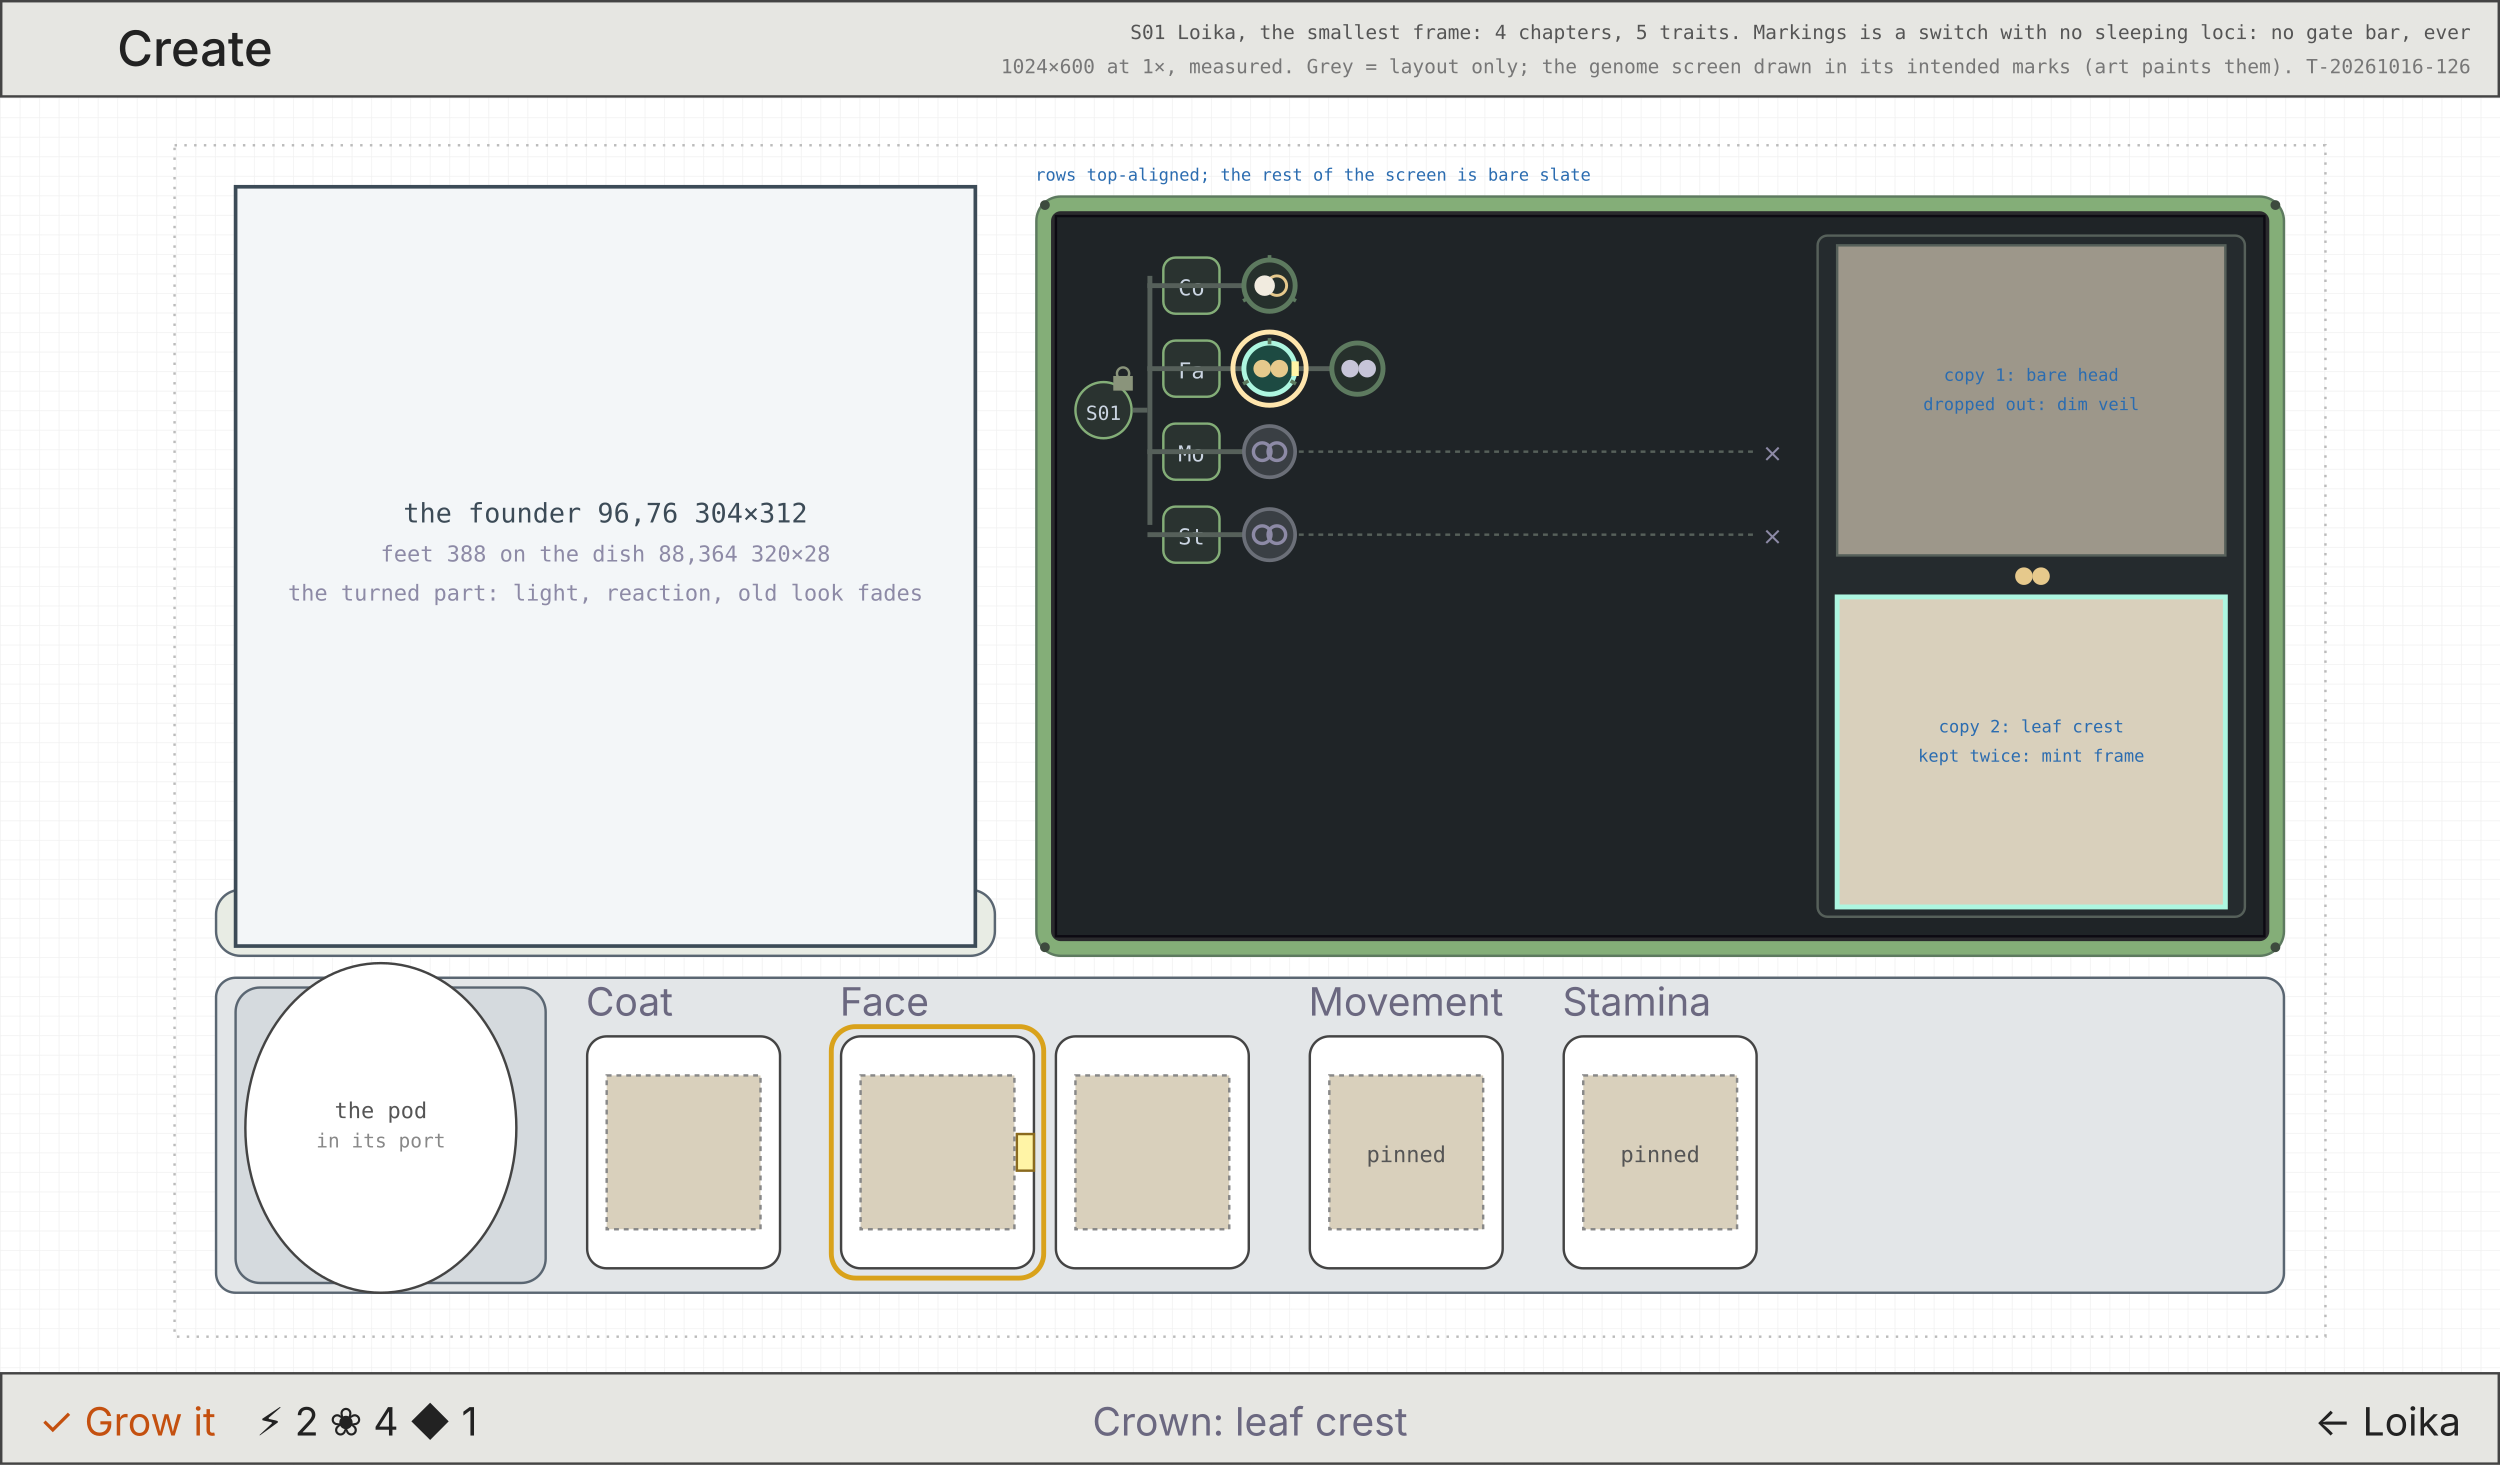
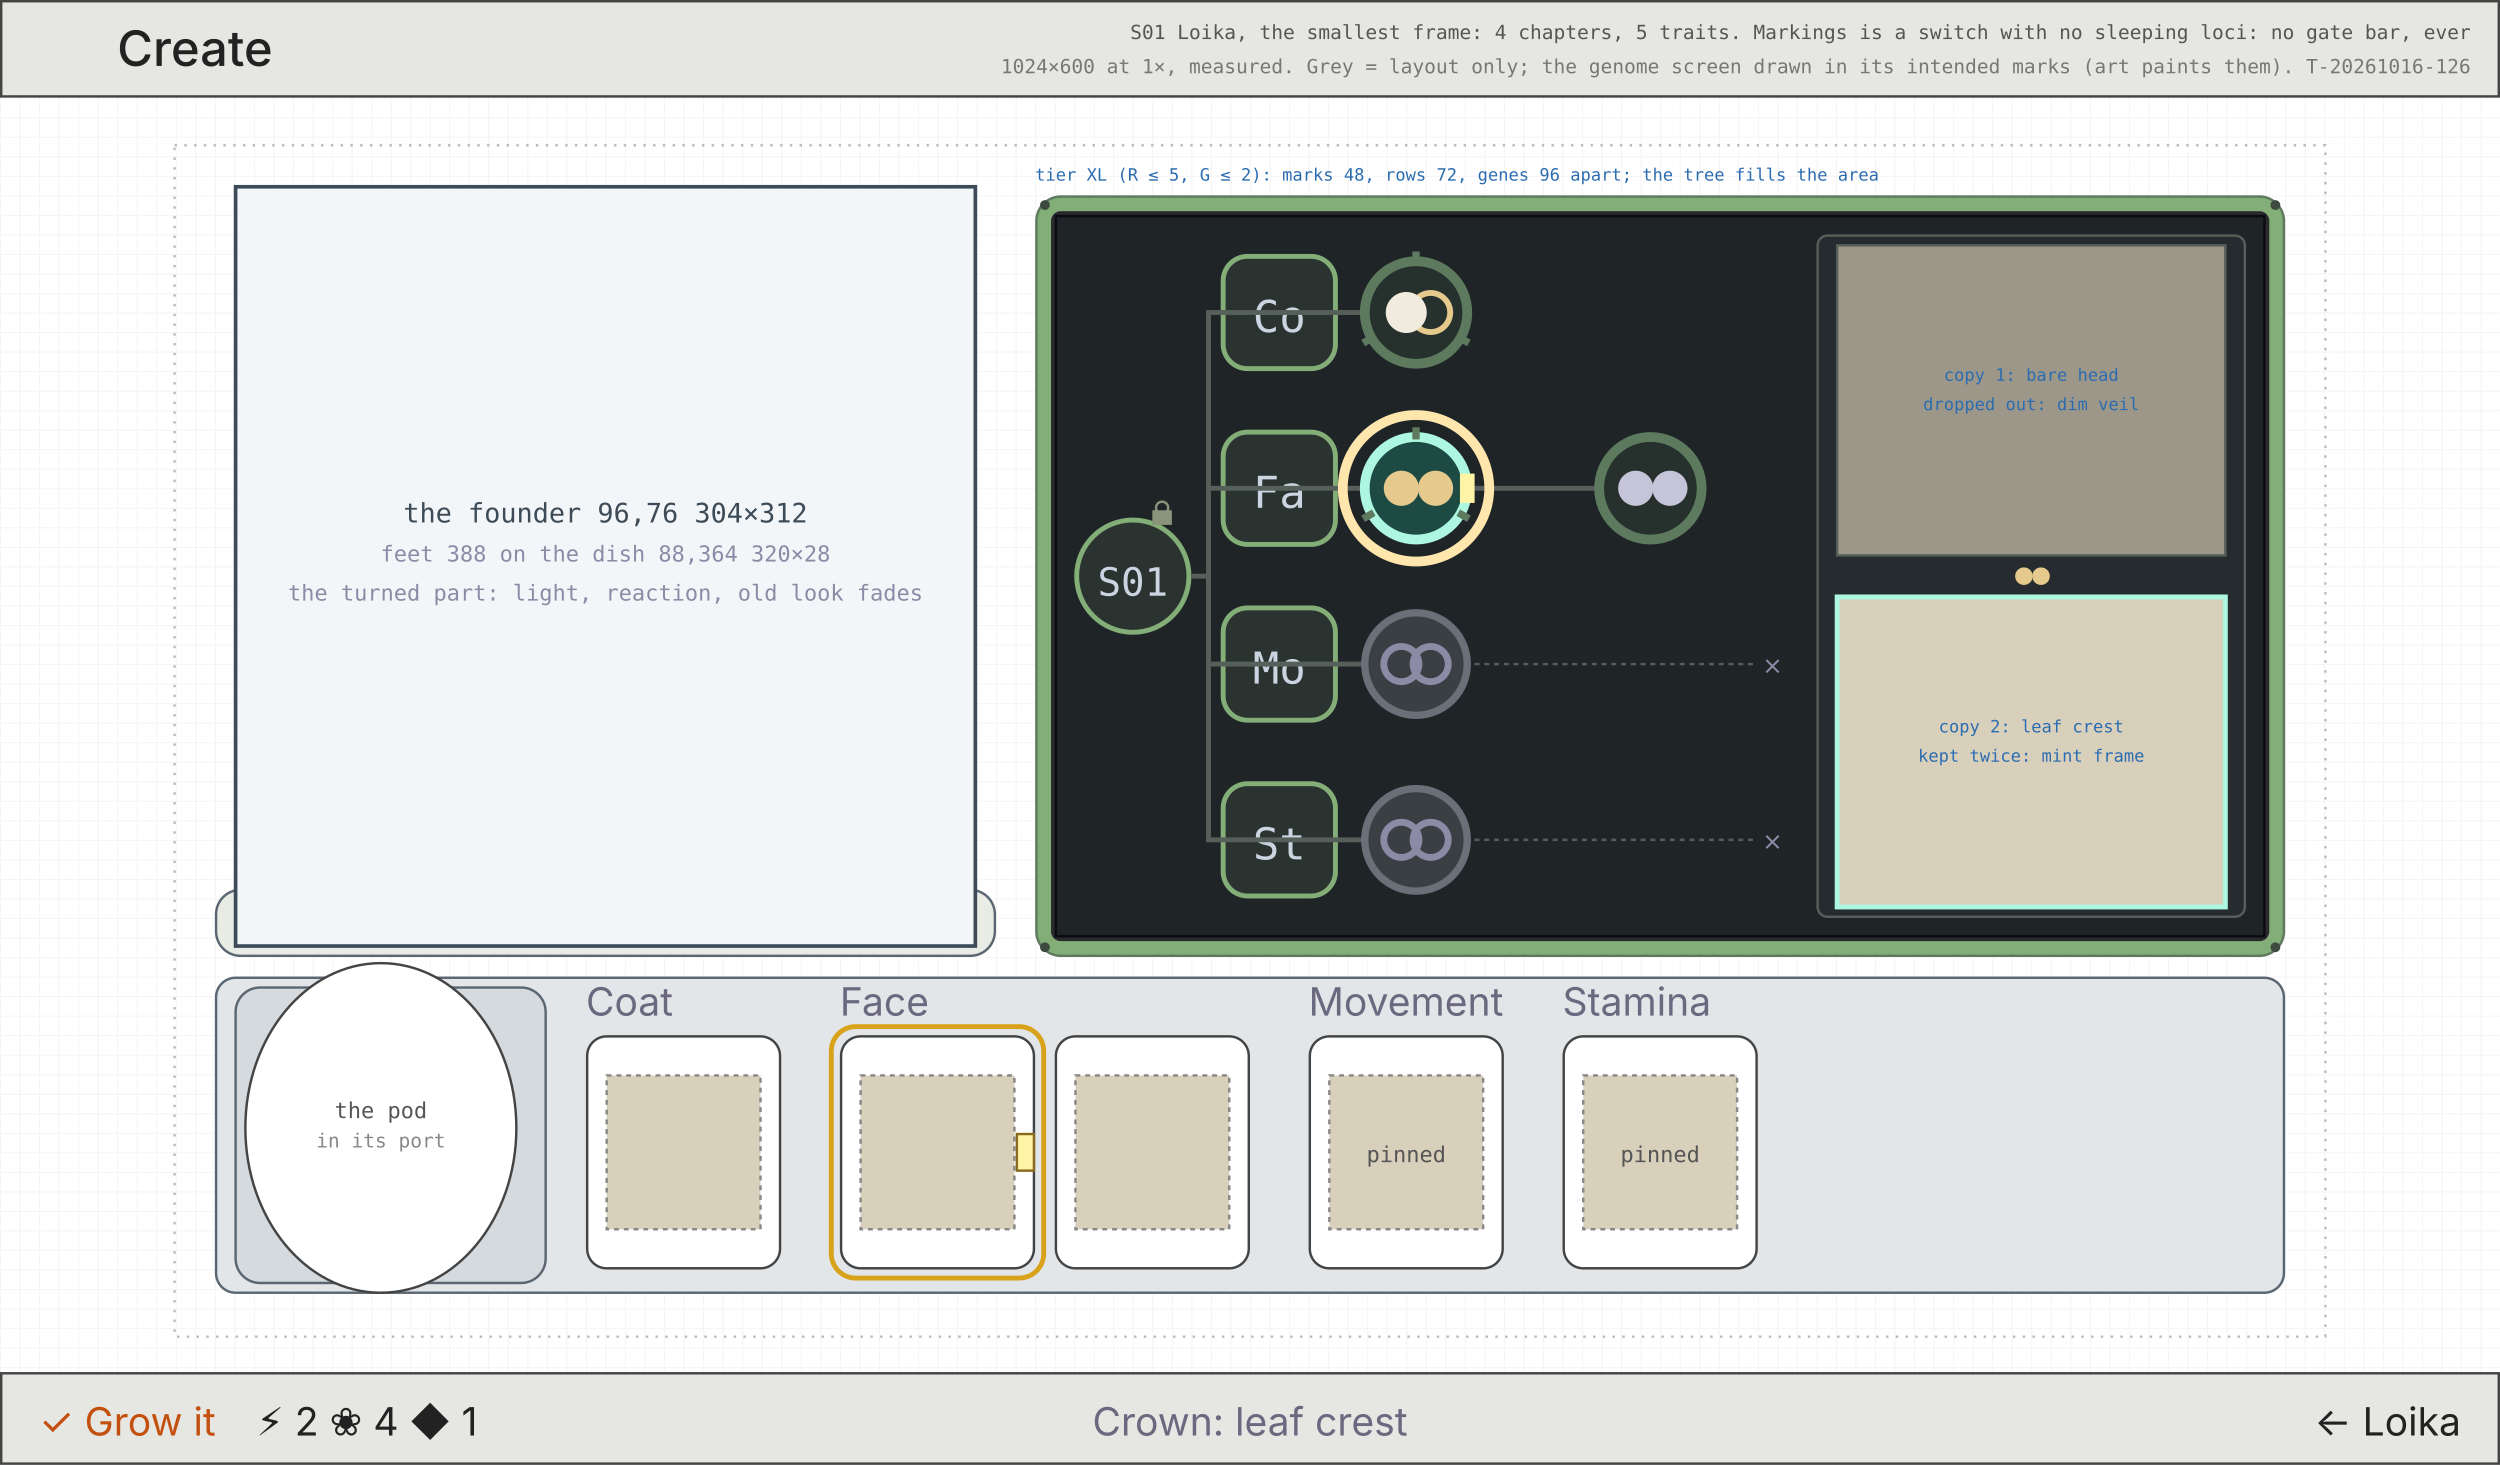
<svg xmlns="http://www.w3.org/2000/svg" viewBox="0 0 1024 600" width="1024" height="600" font-family="Inter, DejaVu Sans, sans-serif">
  <defs>
    <pattern id="g8" width="8" height="8" patternUnits="userSpaceOnUse">
      <path d="M8 0H0V8" fill="none" stroke="#efefef" stroke-width="0.5" />
    </pattern>
    <pattern id="fr" width="4" height="4" patternUnits="userSpaceOnUse">
      <rect width="4" height="4" fill="#a9b5c8" />
      <path d="M0 4L4 0" stroke="#cbd5e2" stroke-width="1" />
    </pattern>
  </defs>
  <rect width="1024" height="600" fill="#fff" />
  <rect width="1024" height="600" fill="url(#g8)" />
  <rect x="71.5" y="59.5" width="881" height="488" fill="none" stroke="#bbb" stroke-width="1" stroke-dasharray="1 3" />
  <rect x="0.5" y="0.5" width="1023" height="39" fill="#e6e6e2" stroke="#444" stroke-width="1" />
  <text x="48" y="27" font-size="20" fill="#222" text-anchor="start" font-weight="500">Create</text>
  <text x="1012" y="16" font-size="8" fill="#555" text-anchor="end" font-family="DejaVu Sans Mono, monospace">S01 Loika, the smallest frame: 4 chapters, 5 traits. Markings is a switch with no sleeping loci: no gate bar, ever</text>
  <text x="1012" y="30" font-size="8" fill="#777" text-anchor="end" font-family="DejaVu Sans Mono, monospace">1024×600 at 1×, measured. Grey = layout only; the genome screen drawn in its intended marks (art paints them). T-20261016-126</text>
  <rect x="88.5" y="364.5" width="319" height="27" fill="#e8ece4" stroke="#5a6672" stroke-width="1" rx="10" />
  <rect x="96.5" y="76.5" width="303" height="311" fill="#f3f6f8" stroke="#3c4b57" stroke-width="1.5" />
  <text x="248" y="214" font-size="11" fill="#3c4b57" text-anchor="middle" font-family="DejaVu Sans Mono, monospace">the founder 96,76 304×312</text>
  <text x="248" y="230" font-size="9" fill="#8d8aa6" text-anchor="middle" font-family="DejaVu Sans Mono, monospace">feet 388 on the dish 88,364 320×28</text>
  <text x="248" y="246" font-size="9" fill="#8d8aa6" text-anchor="middle" font-family="DejaVu Sans Mono, monospace">the turned part: light, reaction, old look fades</text>
  <rect x="88.5" y="400.5" width="847" height="129" fill="#e3e6e8" stroke="#5a6672" stroke-width="1" rx="8" />
  <rect x="96.5" y="404.5" width="127" height="121" fill="#d5dade" stroke="#5a6672" stroke-width="1" rx="10" />
  <ellipse cx="156" cy="462" rx="55.5" ry="67.5" fill="#fff" stroke="#444" />
  <text x="156" y="458" font-size="9" fill="#555" text-anchor="middle" font-family="DejaVu Sans Mono, monospace">the pod</text>
  <text x="156" y="470" font-size="8" fill="#888" text-anchor="middle" font-family="DejaVu Sans Mono, monospace">in its port</text>
  <text x="240" y="416" font-size="16" fill="#6b6880" text-anchor="start">Coat</text>
  <rect x="240.5" y="424.5" width="79" height="95" fill="#fff" stroke="#444" stroke-width="1" rx="8" />
  <rect x="248.5" y="440.5" width="63" height="63" fill="#d9d0bc" stroke="#888" stroke-width="1" stroke-dasharray="2 2" />
  <text x="344" y="416" font-size="16" fill="#6b6880" text-anchor="start">Face</text>
  <rect x="344.5" y="424.5" width="79" height="95" fill="#fff" stroke="#444" stroke-width="1" rx="8" />
  <rect x="352.5" y="440.5" width="63" height="63" fill="#d9d0bc" stroke="#888" stroke-width="1" stroke-dasharray="2 2" />
  <rect x="416.5" y="464.5" width="7" height="15" fill="#fff4a6" stroke="#8a6a1e" stroke-width="1" />
  <rect x="340.5" y="420.5" width="87" height="103" fill="none" stroke="#d9a21b" stroke-width="2" rx="10" />
  <rect x="432.5" y="424.5" width="79" height="95" fill="#fff" stroke="#444" stroke-width="1" rx="8" />
  <rect x="440.5" y="440.5" width="63" height="63" fill="#d9d0bc" stroke="#888" stroke-width="1" stroke-dasharray="2 2" />
  <text x="536" y="416" font-size="16" fill="#6b6880" text-anchor="start">Movement</text>
  <rect x="536.5" y="424.5" width="79" height="95" fill="#fff" stroke="#444" stroke-width="1" rx="8" />
  <rect x="544.5" y="440.5" width="63" height="63" fill="#d9d0bc" stroke="#888" stroke-width="1" stroke-dasharray="2 2" />
  <text x="576" y="476" font-size="9" fill="#555" text-anchor="middle" font-family="DejaVu Sans Mono, monospace">pinned</text>
  <text x="640" y="416" font-size="16" fill="#6b6880" text-anchor="start">Stamina</text>
  <rect x="640.5" y="424.5" width="79" height="95" fill="#fff" stroke="#444" stroke-width="1" rx="8" />
  <rect x="648.5" y="440.5" width="63" height="63" fill="#d9d0bc" stroke="#888" stroke-width="1" stroke-dasharray="2 2" />
  <text x="680" y="476" font-size="9" fill="#555" text-anchor="middle" font-family="DejaVu Sans Mono, monospace">pinned</text>
  <rect x="424.5" y="80.5" width="511" height="311" fill="#84ae78" stroke="#5d7a5f" stroke-width="1" rx="10" />
  <rect x="430.5" y="86.5" width="499" height="299" fill="#2a2a2d" stroke="none" stroke-width="1" rx="4" />
  <rect x="432.5" y="88.5" width="495" height="295" fill="#1f2427" stroke="#0c0a12" stroke-width="1" />
  <circle cx="428" cy="84" r="2" fill="#3d4a3e" stroke="none" stroke-width="1" />
  <circle cx="932" cy="84" r="2" fill="#3d4a3e" stroke="none" stroke-width="1" />
  <circle cx="428" cy="388" r="2" fill="#3d4a3e" stroke="none" stroke-width="1" />
  <circle cx="932" cy="388" r="2" fill="#3d4a3e" stroke="none" stroke-width="1" />
-   <rect x="470" y="113" width="2" height="102" fill="#56605a" />
-   <rect x="440.5" y="156.5" width="23" height="23" fill="#2a3330" stroke="#84ae78" stroke-width="1" rx="12" />
-   <text x="452" y="172" font-size="8" fill="#cbd5e2" text-anchor="middle" font-family="DejaVu Sans Mono, monospace">S01</text>
-   <rect x="464" y="167" width="6" height="2" fill="#56605a" />
-   <rect x="456" y="154" width="8" height="6" fill="#8a947b" />
-   <rect x="457.5" y="150.5" width="5" height="5" fill="none" stroke="#8a947b" stroke-width="1" rx="3" />
-   <rect x="476.5" y="105.5" width="23" height="23" fill="#2a3330" stroke="#84ae78" stroke-width="1" rx="5" />
-   <text x="488" y="121" font-size="9" fill="#cbd5e2" text-anchor="middle" font-family="DejaVu Sans Mono, monospace">Co</text>
-   <rect x="470" y="116" width="50" height="2" fill="#56605a" />
-   <circle cx="520" cy="117" r="10.5" fill="#26302c" stroke="#5d7a5f" stroke-width="2" />
-   <line x1="520.0" y1="107.0" x2="520.0" y2="104.5" stroke="#5d7a5f" stroke-width="1.5" />
-   <line x1="528.66" y1="122.0" x2="530.825" y2="123.25" stroke="#5d7a5f" stroke-width="1.5" />
-   <line x1="511.34" y1="122.0" x2="509.175" y2="123.25" stroke="#5d7a5f" stroke-width="1.5" />
-   <circle cx="523" cy="117" r="4" fill="none" stroke="#e6c98c" stroke-width="1.2" />
-   <circle cx="518" cy="117" r="4.2" fill="#f1ebdf" stroke="none" stroke-width="1" />
-   <rect x="476.5" y="139.5" width="23" height="23" fill="#2a3330" stroke="#84ae78" stroke-width="1" rx="5" />
-   <text x="488" y="155" font-size="9" fill="#cbd5e2" text-anchor="middle" font-family="DejaVu Sans Mono, monospace">Fa</text>
-   <rect x="470" y="150" width="86" height="2" fill="#56605a" />
-   <circle cx="520" cy="151" r="10.5" fill="#1d4a42" stroke="#adf6e0" stroke-width="2" />
-   <line x1="520.0" y1="141.0" x2="520.0" y2="138.5" stroke="#5d7a5f" stroke-width="1.5" />
-   <line x1="528.66" y1="156.0" x2="530.825" y2="157.25" stroke="#5d7a5f" stroke-width="1.5" />
-   <line x1="511.34" y1="156.0" x2="509.175" y2="157.25" stroke="#5d7a5f" stroke-width="1.5" />
-   <circle cx="517" cy="151" r="3.6" fill="#e6c98c" stroke="none" stroke-width="1" />
-   <circle cx="524" cy="151" r="3.6" fill="#e6c98c" stroke="none" stroke-width="1" />
-   <rect x="529" y="148" width="3" height="6" fill="#fff4a6" />
-   <circle cx="520" cy="151" r="15" fill="none" stroke="#ffe6ad" stroke-width="2" />
-   <circle cx="556" cy="151" r="10.5" fill="#26302c" stroke="#5d7a5f" stroke-width="2" />
-   <circle cx="553" cy="151" r="3.6" fill="#c6c4d8" stroke="none" stroke-width="1" />
-   <circle cx="560" cy="151" r="3.6" fill="#c6c4d8" stroke="none" stroke-width="1" />
-   <rect x="476.5" y="173.5" width="23" height="23" fill="#2a3330" stroke="#84ae78" stroke-width="1" rx="5" />
-   <text x="488" y="189" font-size="9" fill="#cbd5e2" text-anchor="middle" font-family="DejaVu Sans Mono, monospace">Mo</text>
-   <rect x="470" y="184" width="50" height="2" fill="#56605a" />
-   <line x1="532" y1="185" x2="720" y2="185" stroke="#56605a" stroke-dasharray="2 2" />
-   <text x="726" y="189" font-size="10" fill="#8d8aa6" text-anchor="middle">⨯</text>
-   <circle cx="520" cy="185" r="10.5" fill="#3a3f44" stroke="#6b6f78" stroke-width="1.5" />
-   <circle cx="517" cy="185" r="3.6" fill="none" stroke="#8d8aa6" stroke-width="1.4" />
-   <circle cx="523" cy="185" r="3.6" fill="none" stroke="#8d8aa6" stroke-width="1.4" />
-   <rect x="476.5" y="207.5" width="23" height="23" fill="#2a3330" stroke="#84ae78" stroke-width="1" rx="5" />
-   <text x="488" y="223" font-size="9" fill="#cbd5e2" text-anchor="middle" font-family="DejaVu Sans Mono, monospace">St</text>
-   <rect x="470" y="218" width="50" height="2" fill="#56605a" />
-   <line x1="532" y1="219" x2="720" y2="219" stroke="#56605a" stroke-dasharray="2 2" />
-   <text x="726" y="223" font-size="10" fill="#8d8aa6" text-anchor="middle">⨯</text>
-   <circle cx="520" cy="219" r="10.5" fill="#3a3f44" stroke="#6b6f78" stroke-width="1.5" />
-   <circle cx="517" cy="219" r="3.6" fill="none" stroke="#8d8aa6" stroke-width="1.4" />
-   <circle cx="523" cy="219" r="3.6" fill="none" stroke="#8d8aa6" stroke-width="1.4" />
+   <rect x="494" y="128" width="2" height="216" fill="#56605a" />
+   <g transform="translate(440 212) scale(2.0)">
+     <rect x="0.5" y="0.5" width="23" height="23" fill="#2a3330" stroke="#84ae78" stroke-width="1" rx="12" />
+     <text x="12" y="16" font-size="8" fill="#cbd5e2" text-anchor="middle" font-family="DejaVu Sans Mono, monospace">S01</text>
+   </g>
+   <rect x="488" y="235" width="6" height="2" fill="#56605a" />
+   <rect x="472" y="209" width="8" height="6" fill="#8a947b" />
+   <rect x="473.5" y="205.5" width="5" height="5" fill="none" stroke="#8a947b" stroke-width="1" rx="3" />
+   <g transform="translate(500 104) scale(2.0)">
+     <rect x="0.5" y="0.5" width="23" height="23" fill="#2a3330" stroke="#84ae78" stroke-width="1" rx="5" />
+     <text x="12" y="16" font-size="9" fill="#cbd5e2" text-anchor="middle" font-family="DejaVu Sans Mono, monospace">Co</text>
+   </g>
+   <rect x="494" y="127" width="86" height="2" fill="#56605a" />
+   <g transform="translate(556 104) scale(2.0)">
+     <circle cx="12" cy="12" r="10.5" fill="#26302c" stroke="#5d7a5f" stroke-width="2" />
+     <line x1="12.0" y1="2.0" x2="12.0" y2="-0.5" stroke="#5d7a5f" stroke-width="1.5" />
+     <line x1="20.66" y1="17.0" x2="22.825" y2="18.25" stroke="#5d7a5f" stroke-width="1.5" />
+     <line x1="3.34" y1="17" x2="1.175" y2="18.25" stroke="#5d7a5f" stroke-width="1.5" />
+     <circle cx="15" cy="12" r="4" fill="none" stroke="#e6c98c" stroke-width="1.2" />
+     <circle cx="10" cy="12" r="4.2" fill="#f1ebdf" stroke="none" stroke-width="1" />
+   </g>
+   <g transform="translate(500 176) scale(2.0)">
+     <rect x="0.5" y="0.5" width="23" height="23" fill="#2a3330" stroke="#84ae78" stroke-width="1" rx="5" />
+     <text x="12" y="16" font-size="9" fill="#cbd5e2" text-anchor="middle" font-family="DejaVu Sans Mono, monospace">Fa</text>
+   </g>
+   <rect x="494" y="199" width="182" height="2" fill="#56605a" />
+   <g transform="translate(556 176) scale(2.0)">
+     <circle cx="12" cy="12" r="10.5" fill="#1d4a42" stroke="#adf6e0" stroke-width="2" />
+     <line x1="12.0" y1="2.0" x2="12.0" y2="-0.5" stroke="#5d7a5f" stroke-width="1.5" />
+     <line x1="20.66" y1="17.0" x2="22.825" y2="18.25" stroke="#5d7a5f" stroke-width="1.5" />
+     <line x1="3.34" y1="17" x2="1.175" y2="18.25" stroke="#5d7a5f" stroke-width="1.5" />
+     <circle cx="9" cy="12" r="3.6" fill="#e6c98c" stroke="none" stroke-width="1" />
+     <circle cx="16" cy="12" r="3.6" fill="#e6c98c" stroke="none" stroke-width="1" />
+     <rect x="21" y="9" width="3" height="6" fill="#fff4a6" />
+     <circle cx="12" cy="12" r="15" fill="none" stroke="#ffe6ad" stroke-width="2" />
+   </g>
+   <g transform="translate(652 176) scale(2.0)">
+     <circle cx="12" cy="12" r="10.5" fill="#26302c" stroke="#5d7a5f" stroke-width="2" />
+     <circle cx="9" cy="12" r="3.6" fill="#c6c4d8" stroke="none" stroke-width="1" />
+     <circle cx="16" cy="12" r="3.6" fill="#c6c4d8" stroke="none" stroke-width="1" />
+   </g>
+   <g transform="translate(500 248) scale(2.0)">
+     <rect x="0.5" y="0.5" width="23" height="23" fill="#2a3330" stroke="#84ae78" stroke-width="1" rx="5" />
+     <text x="12" y="16" font-size="9" fill="#cbd5e2" text-anchor="middle" font-family="DejaVu Sans Mono, monospace">Mo</text>
+   </g>
+   <rect x="494" y="271" width="86" height="2" fill="#56605a" />
+   <line x1="604" y1="272" x2="720" y2="272" stroke="#56605a" stroke-dasharray="2 2" />
+   <text x="726" y="276" font-size="10" fill="#8d8aa6" text-anchor="middle">⨯</text>
+   <g transform="translate(556 248) scale(2.0)">
+     <circle cx="12" cy="12" r="10.5" fill="#3a3f44" stroke="#6b6f78" stroke-width="1.5" />
+     <circle cx="9" cy="12" r="3.6" fill="none" stroke="#8d8aa6" stroke-width="1.4" />
+     <circle cx="15" cy="12" r="3.6" fill="none" stroke="#8d8aa6" stroke-width="1.4" />
+   </g>
+   <g transform="translate(500 320) scale(2.0)">
+     <rect x="0.5" y="0.5" width="23" height="23" fill="#2a3330" stroke="#84ae78" stroke-width="1" rx="5" />
+     <text x="12" y="16" font-size="9" fill="#cbd5e2" text-anchor="middle" font-family="DejaVu Sans Mono, monospace">St</text>
+   </g>
+   <rect x="494" y="343" width="86" height="2" fill="#56605a" />
+   <line x1="604" y1="344" x2="720" y2="344" stroke="#56605a" stroke-dasharray="2 2" />
+   <text x="726" y="348" font-size="10" fill="#8d8aa6" text-anchor="middle">⨯</text>
+   <g transform="translate(556 320) scale(2.0)">
+     <circle cx="12" cy="12" r="10.5" fill="#3a3f44" stroke="#6b6f78" stroke-width="1.5" />
+     <circle cx="9" cy="12" r="3.6" fill="none" stroke="#8d8aa6" stroke-width="1.4" />
+     <circle cx="15" cy="12" r="3.6" fill="none" stroke="#8d8aa6" stroke-width="1.4" />
+   </g>
  <rect x="744.5" y="96.5" width="175" height="279" fill="#252b2e" stroke="#56605a" stroke-width="1" rx="4" />
  <rect x="752.5" y="100.5" width="159" height="127" fill="#9d978a" stroke="#56605a" stroke-width="1" />
  <text x="832" y="156" font-size="7" fill="#2b6cb0" text-anchor="middle" font-family="DejaVu Sans Mono, monospace">copy 1: bare head</text>
  <text x="832" y="168" font-size="7" fill="#2b6cb0" text-anchor="middle" font-family="DejaVu Sans Mono, monospace">dropped out: dim veil</text>
  <rect x="752.5" y="244.5" width="159" height="127" fill="#d9d0bc" stroke="#adf6e0" stroke-width="2" />
  <text x="832" y="300" font-size="7" fill="#2b6cb0" text-anchor="middle" font-family="DejaVu Sans Mono, monospace">copy 2: leaf crest</text>
  <text x="832" y="312" font-size="7" fill="#2b6cb0" text-anchor="middle" font-family="DejaVu Sans Mono, monospace">kept twice: mint frame</text>
  <circle cx="829" cy="236" r="3.6" fill="#e6c98c" stroke="none" stroke-width="1" />
  <circle cx="836" cy="236" r="3.6" fill="#e6c98c" stroke="none" stroke-width="1" />
-   <text x="424" y="74" font-size="7" fill="#2b6cb0" text-anchor="start" font-family="DejaVu Sans Mono, monospace">rows top-aligned; the rest of the screen is bare slate</text>
+   <text x="424" y="74" font-size="7" fill="#2b6cb0" text-anchor="start" font-family="DejaVu Sans Mono, monospace">tier XL (R ≤ 5, G ≤ 2): marks 48, rows 72, genes 96 apart; the tree fills the area</text>
  <rect x="0.5" y="562.5" width="1023" height="37" fill="#e6e6e2" stroke="#444" stroke-width="1" />
  <text x="16" y="588" font-size="16" fill="#c4500f" text-anchor="start">✓ Grow it</text>
  <text x="105" y="588" font-size="16" fill="#222" text-anchor="start">⚡ 2 ❀ 4 ◆ 1</text>
  <text x="512" y="588" font-size="16" fill="#6b6880" text-anchor="middle">Crown: leaf crest</text>
  <text x="1008" y="588" font-size="16" fill="#222" text-anchor="end">← Loika</text>
</svg>
